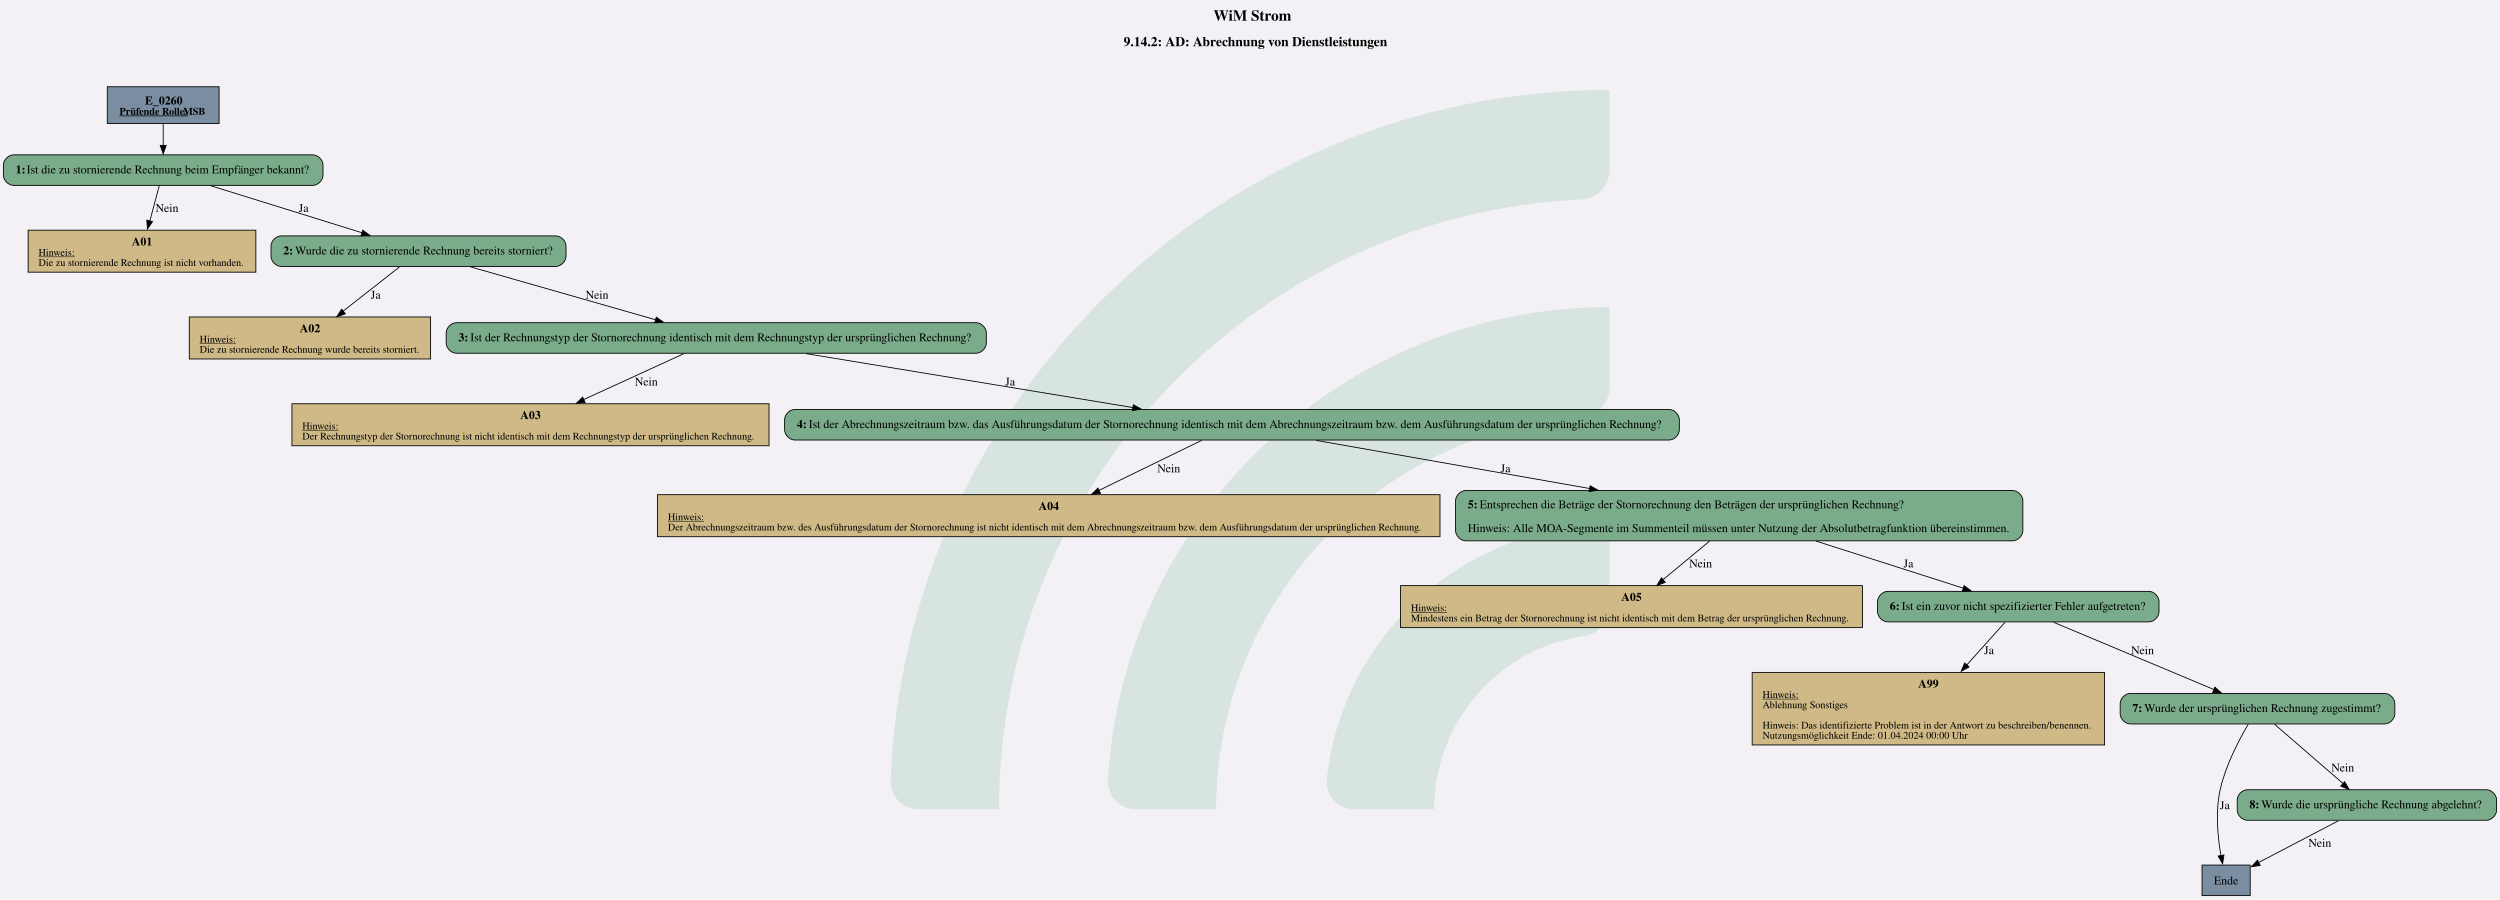
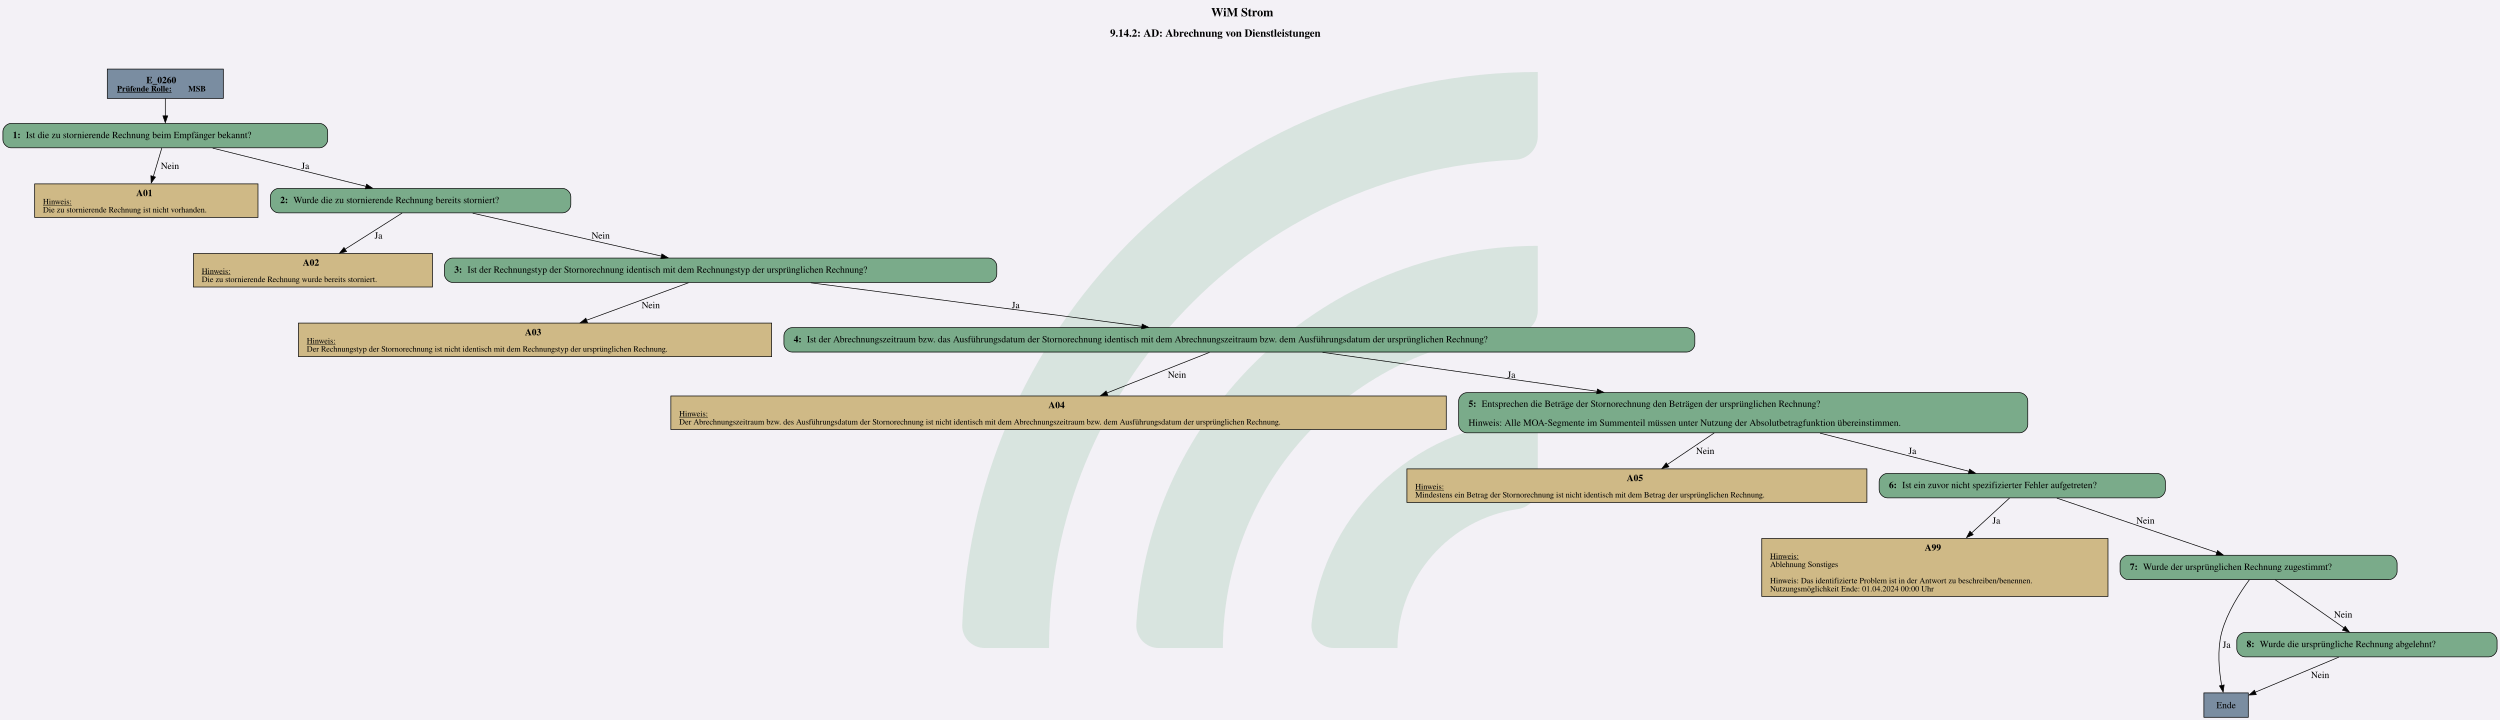
- <svg xmlns="http://www.w3.org/2000/svg" version="1.1" width="3929.333px" viewBox="0 0 3929.333 1413.333" height="1413.333px">
+ <svg xmlns="http://www.w3.org/2000/svg" version="1.1" width="4921.333px" viewBox="0 0 4921.333 1417.333" height="1417.333px">
  <g>
-     <svg version="1.1" width="3929.333px" viewBox="0 0 3929.333 1413.333" height="1413.333px">
-       <polygon fill="#f3f1f6" points="0,0 3929.333,0 3929.333,1413.333 0,1413.333" />
+     <svg version="1.1" width="4921.333px" viewBox="0 0 4921.333 1417.333" height="1417.333px">
+       <polygon fill="#f3f1f6" points="0,0 4921.333,0 4921.333,1417.333 0,1417.333" />
      <g>
-         <g transform="translate(1399.753, 141.3333) scale(1 1) translate(0, 0) scale(6.391964 6.391964) ">
+         <g transform="translate(1894.154, 141.7333) scale(1 1) translate(0, 0) scale(6.410054 6.410054) ">
          <defs id="defs2">
            <clipPath clipPathUnits="userSpaceOnUse" id="clipPath23">
              <path d="M 0,568.156 H 579.236 V 0 H 0 Z" id="path21" />
            </clipPath>
          </defs>
          <g id="layer1" transform="translate(-16.54194,-55.30527)">
            <g id="g19" clip-path="url(#clipPath23)" transform="matrix(0.3527778,0,0,-0.3527778,0.01017023,243.7368)" style="opacity:0.2">
              <g id="g25" transform="translate(122.444,32.7195)">
                <path d="m 0,0 h -56.104 c -11,0 -19.898,9.123 -19.463,20.115 10.594,267.191 231.277,481.302 501.029,481.302 v -56.02 c 0,-10.98 -8.688,-19.892 -19.658,-20.393 C 180.29,414.697 0,228.005 0,0" style="fill:#6ead83;fill-opacity:1;fill-rule:nonzero;stroke:none" id="path27" />
              </g>
              <g id="g29" transform="translate(273.7828,32.7195)">
                <path d="m 0,0 h -55.926 c -11.228,0 -20.091,9.482 -19.435,20.69 10.744,183.439 163.389,329.388 349.485,329.388 v -56.263 c 0,-10.709 -8.273,-19.617 -18.957,-20.35 C 112.819,263.696 0,144.774 0,0" style="fill:#6ead83;fill-opacity:1;fill-rule:nonzero;stroke:none" id="path31" />
              </g>
              <g id="g33" transform="translate(425.7667,32.7195)">
                <path d="m 0,0 h -55.445 c -11.653,0 -20.604,10.17 -19.334,21.753 10.866,99.032 95.031,176.341 196.919,176.341 v -57.011 c 0,-10.046 -7.283,-18.755 -17.229,-20.165 C 45.688,112.522 0,61.497 0,0" style="fill:#6ead83;fill-opacity:1;fill-rule:nonzero;stroke:none" id="path35" />
              </g>
            </g>
          </g>
        </g>
-         <svg width="2947pt" height="1060pt" viewBox="0.00 0.00 2947.30 1059.56">
-           <g id="graph0" class="graph" transform="scale(1 1) rotate(0) translate(4 1055.56)">
-             <text text-anchor="start" x="1426.65" y="-1031.46" font-family="Times,serif" font-weight="bold" font-size="18.00">WiM Strom</text>
-             <text text-anchor="start" x="1320.65" y="-1001.36" font-family="Times,serif" font-weight="bold" font-size="16.00">9.14.2: AD: Abrechnung von Dienstleistungen</text>
+         <svg width="3691pt" height="1063pt" viewBox="0.00 0.00 3690.93 1063.16">
+           <g id="graph0" class="graph" transform="scale(1 1) rotate(0) translate(4 1059.16)">
+             <text text-anchor="start" x="1784.09" y="-1035.06" font-family="Times,serif" font-weight="bold" font-size="18.00">WiM Strom</text>
+             <text text-anchor="start" x="1634.84" y="-1004.96" font-family="Times,serif" font-weight="bold" font-size="16.00">9.14.2: AD: Abrechnung von Dienstleistungen</text>
            <g id="node1" class="node">
-               <polygon fill="#7a8da1" stroke="black" points="254.3,-953.56 122.5,-953.56 122.5,-910.28 254.3,-910.28 254.3,-953.56" />
-               <text text-anchor="start" x="166.9" y="-932.62" font-family="Times,serif" font-weight="bold" font-size="14.00">E_0260</text>
-               <text text-anchor="start" x="136.9" y="-920.52" font-family="Times,serif" font-weight="bold" text-decoration="underline" font-size="12.00">Prüfende Rolle:</text>
-               <text text-anchor="start" x="211.9" y="-920.52" font-family="Times,serif" font-weight="bold" font-size="12.00"> MSB</text>
+               <polygon fill="#7a8da1" stroke="black" points="325.43,-957.16 154.13,-957.16 154.13,-913.88 325.43,-913.88 325.43,-957.16" />
+               <text text-anchor="start" x="211.65" y="-936.22" font-family="Times,serif" font-weight="bold" font-size="14.00">E_0260</text>
+               <text text-anchor="start" x="168.53" y="-924.12" font-family="Times,serif" font-weight="bold" text-decoration="underline" font-size="12.00">Prüfende Rolle:</text>
+               <text text-anchor="start" x="273.53" y="-924.12" font-family="Times,serif" font-weight="bold" font-size="12.00"> MSB</text>
            </g>
            <g id="node2" class="node">
-               <path fill="#7aab8a" stroke="black" d="M364.8,-873.28C364.8,-873.28 12,-873.28 12,-873.28 6,-873.28 0,-867.28 0,-861.28 0,-861.28 0,-849.28 0,-849.28 0,-843.28 6,-837.28 12,-837.28 12,-837.28 364.8,-837.28 364.8,-837.28 370.8,-837.28 376.8,-843.28 376.8,-849.28 376.8,-849.28 376.8,-861.28 376.8,-861.28 376.8,-867.28 370.8,-873.28 364.8,-873.28" />
-               <text text-anchor="start" x="14.4" y="-851.38" font-family="Times,serif" font-weight="bold" font-size="14.00">1: </text>
-               <text text-anchor="start" x="27.4" y="-851.38" font-family="Times,serif" font-size="14.00">Ist die zu stornierende Rechnung beim Empfänger bekannt?</text>
+               <path fill="#7aab8a" stroke="black" d="M467.55,-876.88C467.55,-876.88 12,-876.88 12,-876.88 6,-876.88 0,-870.88 0,-864.88 0,-864.88 0,-852.88 0,-852.88 0,-846.88 6,-840.88 12,-840.88 12,-840.88 467.55,-840.88 467.55,-840.88 473.55,-840.88 479.55,-846.88 479.55,-852.88 479.55,-852.88 479.55,-864.88 479.55,-864.88 479.55,-870.88 473.55,-876.88 467.55,-876.88" />
+               <text text-anchor="start" x="14.4" y="-855.2" font-family="Times,serif" font-weight="bold" font-size="14.00">1: </text>
+               <text text-anchor="start" x="33.9" y="-855.2" font-family="Times,serif" font-size="14.00">Ist die zu stornierende Rechnung beim Empfänger bekannt?</text>
            </g>
            <g id="edge1" class="edge">
-               <path fill="none" stroke="black" d="M188.4,-910.13C188.4,-902.09 188.4,-892.77 188.4,-884.17" />
-               <polygon fill="black" stroke="black" points="191.9,-884.44 188.4,-874.44 184.9,-884.44 191.9,-884.44" />
+               <path fill="none" stroke="black" d="M239.78,-913.73C239.78,-905.69 239.78,-896.37 239.78,-887.77" />
+               <polygon fill="black" stroke="black" points="243.28,-888.04 239.78,-878.04 236.28,-888.04 243.28,-888.04" />
            </g>
            <g id="node3" class="node">
-               <polygon fill="#cfb986" stroke="black" points="297.64,-784.48 29.16,-784.48 29.16,-734.96 297.64,-734.96 297.64,-784.48" />
-               <text text-anchor="start" x="151.4" y="-766.42" font-family="Times,serif" font-weight="bold" font-size="14.00">A01</text>
-               <text text-anchor="start" x="41.4" y="-754.32" font-family="Times,serif" text-decoration="underline" font-size="12.00">Hinweis:</text>
-               <text text-anchor="start" x="41.4" y="-742.32" font-family="Times,serif" font-size="12.00">Die zu stornierende Rechnung ist nicht vorhanden.</text>
+               <polygon fill="#cfb986" stroke="black" points="376.64,-787.63 46.91,-787.63 46.91,-738.11 376.64,-738.11 376.64,-787.63" />
+               <text text-anchor="start" x="196.78" y="-769.57" font-family="Times,serif" font-weight="bold" font-size="14.00">A01</text>
+               <text text-anchor="start" x="59.15" y="-757.47" font-family="Times,serif" text-decoration="underline" font-size="12.00">Hinweis:</text>
+               <text text-anchor="start" x="59.15" y="-745.47" font-family="Times,serif" font-size="12.00">Die zu stornierende Rechnung ist nicht vorhanden.</text>
            </g>
            <g id="edge2" class="edge">
-               <path fill="none" stroke="black" d="M183.81,-837.12C180.69,-825.43 176.45,-809.56 172.64,-795.3" />
-               <polygon fill="black" stroke="black" points="175.8,-794.58 169.84,-785.82 169.04,-796.38 175.8,-794.58" />
-               <text text-anchor="middle" x="192.9" y="-805.98" font-family="Times,serif" font-size="14.00">Nein</text>
+               <path fill="none" stroke="black" d="M234.64,-840.64C231.14,-828.89 226.39,-812.94 222.13,-798.62" />
+               <polygon fill="black" stroke="black" points="225.2,-797.67 218.99,-789.08 218.49,-799.67 225.2,-797.67" />
+               <text text-anchor="middle" x="246.65" y="-809.58" font-family="Times,serif" font-size="14.00">Nein</text>
            </g>
            <g id="node4" class="node">
-               <path fill="#7aab8a" stroke="black" d="M651.3,-777.72C651.3,-777.72 327.5,-777.72 327.5,-777.72 321.5,-777.72 315.5,-771.72 315.5,-765.72 315.5,-765.72 315.5,-753.72 315.5,-753.72 315.5,-747.72 321.5,-741.72 327.5,-741.72 327.5,-741.72 651.3,-741.72 651.3,-741.72 657.3,-741.72 663.3,-747.72 663.3,-753.72 663.3,-753.72 663.3,-765.72 663.3,-765.72 663.3,-771.72 657.3,-777.72 651.3,-777.72" />
-               <text text-anchor="start" x="329.9" y="-755.82" font-family="Times,serif" font-weight="bold" font-size="14.00">2: </text>
-               <text text-anchor="start" x="343.9" y="-755.82" font-family="Times,serif" font-size="14.00">Wurde die zu stornierende Rechnung bereits storniert?</text>
+               <path fill="#7aab8a" stroke="black" d="M826.55,-780.87C826.55,-780.87 407,-780.87 407,-780.87 401,-780.87 395,-774.87 395,-768.87 395,-768.87 395,-756.87 395,-756.87 395,-750.87 401,-744.87 407,-744.87 407,-744.87 826.55,-744.87 826.55,-744.87 832.55,-744.87 838.55,-750.87 838.55,-756.87 838.55,-756.87 838.55,-768.87 838.55,-768.87 838.55,-774.87 832.55,-780.87 826.55,-780.87" />
+               <text text-anchor="start" x="409.4" y="-759.19" font-family="Times,serif" font-weight="bold" font-size="14.00">2: </text>
+               <text text-anchor="start" x="428.9" y="-759.19" font-family="Times,serif" font-size="14.00">Wurde die zu stornierende Rechnung bereits storniert?</text>
            </g>
            <g id="edge3" class="edge">
-               <path fill="none" stroke="black" d="M244.66,-836.79C295.15,-821.1 369.32,-798.05 422.76,-781.43" />
-               <polygon fill="black" stroke="black" points="423.65,-784.51 432.16,-778.2 421.57,-777.83 423.65,-784.51" />
-               <text text-anchor="middle" x="353.9" y="-805.98" font-family="Times,serif" font-size="14.00">Ja</text>
+               <path fill="none" stroke="black" d="M309.8,-840.42C373.98,-824.41 468.96,-800.73 536.25,-783.95" />
+               <polygon fill="black" stroke="black" points="536.95,-787.13 545.8,-781.32 535.25,-780.34 536.95,-787.13" />
+               <text text-anchor="middle" x="446.53" y="-809.58" font-family="Times,serif" font-size="14.00">Ja</text>
            </g>
            <g id="node5" class="node">
-               <polygon fill="#cfb986" stroke="black" points="503.64,-682.16 219.16,-682.16 219.16,-632.64 503.64,-632.64 503.64,-682.16" />
-               <text text-anchor="start" x="349.4" y="-664.1" font-family="Times,serif" font-weight="bold" font-size="14.00">A02</text>
-               <text text-anchor="start" x="231.4" y="-652" font-family="Times,serif" text-decoration="underline" font-size="12.00">Hinweis:</text>
-               <text text-anchor="start" x="231.4" y="-640" font-family="Times,serif" font-size="12.00">Die zu stornierende Rechnung wurde bereits storniert.</text>
+               <polygon fill="#cfb986" stroke="black" points="634.27,-684.86 281.29,-684.86 281.29,-635.34 634.27,-635.34 634.27,-684.86" />
+               <text text-anchor="start" x="442.78" y="-666.8" font-family="Times,serif" font-weight="bold" font-size="14.00">A02</text>
+               <text text-anchor="start" x="293.53" y="-654.7" font-family="Times,serif" text-decoration="underline" font-size="12.00">Hinweis:</text>
+               <text text-anchor="start" x="293.53" y="-642.7" font-family="Times,serif" font-size="12.00">Die zu stornierende Rechnung wurde bereits storniert.</text>
            </g>
            <g id="edge4" class="edge">
-               <path fill="none" stroke="black" d="M467.1,-741.25C448.77,-726.87 422.34,-706.16 400.5,-689.04" />
-               <polygon fill="black" stroke="black" points="403.1,-685.85 393.07,-682.44 398.78,-691.36 403.1,-685.85" />
-               <text text-anchor="middle" x="438.9" y="-703.66" font-family="Times,serif" font-size="14.00">Ja</text>
+               <path fill="none" stroke="black" d="M589.44,-744.55C566.31,-729.89 532.62,-708.54 505.12,-691.1" />
+               <polygon fill="black" stroke="black" points="507.37,-687.75 497.05,-685.36 503.62,-693.67 507.37,-687.75" />
+               <text text-anchor="middle" x="554.53" y="-706.81" font-family="Times,serif" font-size="14.00">Ja</text>
            </g>
            <g id="node6" class="node">
-               <path fill="#7aab8a" stroke="black" d="M1146.8,-675.4C1146.8,-675.4 534,-675.4 534,-675.4 528,-675.4 522,-669.4 522,-663.4 522,-663.4 522,-651.4 522,-651.4 522,-645.4 528,-639.4 534,-639.4 534,-639.4 1146.8,-639.4 1146.8,-639.4 1152.8,-639.4 1158.8,-645.4 1158.8,-651.4 1158.8,-651.4 1158.8,-663.4 1158.8,-663.4 1158.8,-669.4 1152.8,-675.4 1146.8,-675.4" />
-               <text text-anchor="start" x="536.4" y="-653.5" font-family="Times,serif" font-weight="bold" font-size="14.00">3: </text>
-               <text text-anchor="start" x="550.4" y="-653.5" font-family="Times,serif" font-size="14.00">Ist der Rechnungstyp der Stornorechnung identisch mit dem Rechnungstyp der ursprünglichen Rechnung?</text>
+               <path fill="#7aab8a" stroke="black" d="M1455.55,-678.1C1455.55,-678.1 664,-678.1 664,-678.1 658,-678.1 652,-672.1 652,-666.1 652,-666.1 652,-654.1 652,-654.1 652,-648.1 658,-642.1 664,-642.1 664,-642.1 1455.55,-642.1 1455.55,-642.1 1461.55,-642.1 1467.55,-648.1 1467.55,-654.1 1467.55,-654.1 1467.55,-666.1 1467.55,-666.1 1467.55,-672.1 1461.55,-678.1 1455.55,-678.1" />
+               <text text-anchor="start" x="666.4" y="-656.42" font-family="Times,serif" font-weight="bold" font-size="14.00">3: </text>
+               <text text-anchor="start" x="685.9" y="-656.42" font-family="Times,serif" font-size="14.00">Ist der Rechnungstyp der Stornorechnung identisch mit dem Rechnungstyp der ursprünglichen Rechnung?</text>
            </g>
            <g id="edge5" class="edge">
-               <path fill="none" stroke="black" d="M550.54,-741.25C611.38,-723.86 704.7,-697.19 768.93,-678.83" />
-               <polygon fill="black" stroke="black" points="769.72,-681.96 778.37,-675.84 767.8,-675.23 769.72,-681.96" />
-               <text text-anchor="middle" x="699.9" y="-703.66" font-family="Times,serif" font-size="14.00">Nein</text>
+               <path fill="none" stroke="black" d="M693.69,-744.37C771.34,-726.71 891.11,-699.47 972.33,-680.99" />
+               <polygon fill="black" stroke="black" points="973.06,-684.19 982.03,-678.56 971.51,-677.36 973.06,-684.19" />
+               <text text-anchor="middle" x="882.65" y="-706.81" font-family="Times,serif" font-size="14.00">Nein</text>
            </g>
            <g id="node7" class="node">
-               <polygon fill="#cfb986" stroke="black" points="902.64,-579.84 340.16,-579.84 340.16,-530.32 902.64,-530.32 902.64,-579.84" />
-               <text text-anchor="start" x="609.4" y="-561.78" font-family="Times,serif" font-weight="bold" font-size="14.00">A03</text>
-               <text text-anchor="start" x="352.4" y="-549.68" font-family="Times,serif" text-decoration="underline" font-size="12.00">Hinweis:</text>
-               <text text-anchor="start" x="352.4" y="-537.68" font-family="Times,serif" font-size="12.00">Der Rechnungstyp der Stornorechnung ist nicht identisch mit dem Rechnungstyp der ursprünglichen Rechnung.</text>
+               <polygon fill="#cfb986" stroke="black" points="1135.14,-582.09 436.41,-582.09 436.41,-532.57 1135.14,-532.57 1135.14,-582.09" />
+               <text text-anchor="start" x="770.78" y="-564.03" font-family="Times,serif" font-weight="bold" font-size="14.00">A03</text>
+               <text text-anchor="start" x="448.65" y="-551.93" font-family="Times,serif" text-decoration="underline" font-size="12.00">Hinweis:</text>
+               <text text-anchor="start" x="448.65" y="-539.93" font-family="Times,serif" font-size="12.00">Der Rechnungstyp der Stornorechnung ist nicht identisch mit dem Rechnungstyp der ursprünglichen Rechnung.</text>
            </g>
            <g id="edge6" class="edge">
-               <path fill="none" stroke="black" d="M802.25,-638.93C769.74,-624.03 722.37,-602.33 684.26,-584.87" />
-               <polygon fill="black" stroke="black" points="685.83,-581.29 675.28,-580.3 682.92,-587.65 685.83,-581.29" />
-               <text text-anchor="middle" x="757.9" y="-601.34" font-family="Times,serif" font-size="14.00">Nein</text>
+               <path fill="none" stroke="black" d="M1012.36,-641.66C970.89,-626.41 909.92,-603.99 861.67,-586.24" />
+               <polygon fill="black" stroke="black" points="863.17,-582.7 852.58,-582.53 860.76,-589.27 863.17,-582.7" />
+               <text text-anchor="middle" x="956.65" y="-604.04" font-family="Times,serif" font-size="14.00">Nein</text>
            </g>
            <g id="node8" class="node">
-               <path fill="#7aab8a" stroke="black" d="M1963.8,-573.08C1963.8,-573.08 933,-573.08 933,-573.08 927,-573.08 921,-567.08 921,-561.08 921,-561.08 921,-549.08 921,-549.08 921,-543.08 927,-537.08 933,-537.08 933,-537.08 1963.8,-537.08 1963.8,-537.08 1969.8,-537.08 1975.8,-543.08 1975.8,-549.08 1975.8,-549.08 1975.8,-561.08 1975.8,-561.08 1975.8,-567.08 1969.8,-573.08 1963.8,-573.08" />
-               <text text-anchor="start" x="935.4" y="-551.18" font-family="Times,serif" font-weight="bold" font-size="14.00">4: </text>
-               <text text-anchor="start" x="949.4" y="-551.18" font-family="Times,serif" font-size="14.00">Ist der Abrechnungszeitraum bzw. das Ausführungsdatum der Stornorechnung identisch mit dem Abrechnungszeitraum bzw. dem Ausführungsdatum der ursprünglichen Rechnung?</text>
+               <path fill="#7aab8a" stroke="black" d="M2486.3,-575.33C2486.3,-575.33 1165.25,-575.33 1165.25,-575.33 1159.25,-575.33 1153.25,-569.33 1153.25,-563.33 1153.25,-563.33 1153.25,-551.33 1153.25,-551.33 1153.25,-545.33 1159.25,-539.33 1165.25,-539.33 1165.25,-539.33 2486.3,-539.33 2486.3,-539.33 2492.3,-539.33 2498.3,-545.33 2498.3,-551.33 2498.3,-551.33 2498.3,-563.33 2498.3,-563.33 2498.3,-569.33 2492.3,-575.33 2486.3,-575.33" />
+               <text text-anchor="start" x="1167.65" y="-553.65" font-family="Times,serif" font-weight="bold" font-size="14.00">4: </text>
+               <text text-anchor="start" x="1187.15" y="-553.65" font-family="Times,serif" font-size="14.00">Ist der Abrechnungszeitraum bzw. das Ausführungsdatum der Stornorechnung identisch mit dem Abrechnungszeitraum bzw. dem Ausführungsdatum der ursprünglichen Rechnung?</text>
            </g>
            <g id="edge7" class="edge">
-               <path fill="none" stroke="black" d="M946.31,-638.93C1054,-621.16 1220.44,-593.69 1331.83,-575.31" />
-               <polygon fill="black" stroke="black" points="1332.14,-578.65 1341.43,-573.56 1331,-571.74 1332.14,-578.65" />
-               <text text-anchor="middle" x="1186.9" y="-601.34" font-family="Times,serif" font-size="14.00">Ja</text>
+               <path fill="none" stroke="black" d="M1192.76,-641.6C1329.41,-623.63 1541.45,-595.73 1681.93,-577.25" />
+               <polygon fill="black" stroke="black" points="1682.3,-580.6 1691.76,-575.83 1681.39,-573.66 1682.3,-580.6" />
+               <text text-anchor="middle" x="1495.53" y="-604.04" font-family="Times,serif" font-size="14.00">Ja</text>
            </g>
            <g id="node9" class="node">
-               <polygon fill="#cfb986" stroke="black" points="1693.64,-472.64 771.16,-472.64 771.16,-423.12 1693.64,-423.12 1693.64,-472.64" />
-               <text text-anchor="start" x="1220.4" y="-454.58" font-family="Times,serif" font-weight="bold" font-size="14.00">A04</text>
-               <text text-anchor="start" x="783.4" y="-442.48" font-family="Times,serif" text-decoration="underline" font-size="12.00">Hinweis:</text>
-               <text text-anchor="start" x="783.4" y="-430.48" font-family="Times,serif" font-size="12.00">Der Abrechnungszeitraum bzw. des Ausführungsdatum der Stornorechnung ist nicht identisch mit dem Abrechnungszeitraum bzw. dem Ausführungsdatum der ursprünglichen Rechnung.</text>
+               <polygon fill="#cfb986" stroke="black" points="2131.27,-474.44 986.29,-474.44 986.29,-424.92 2131.27,-424.92 2131.27,-474.44" />
+               <text text-anchor="start" x="1543.78" y="-456.38" font-family="Times,serif" font-weight="bold" font-size="14.00">A04</text>
+               <text text-anchor="start" x="998.53" y="-444.28" font-family="Times,serif" text-decoration="underline" font-size="12.00">Hinweis:</text>
+               <text text-anchor="start" x="998.53" y="-432.28" font-family="Times,serif" font-size="12.00">Der Abrechnungszeitraum bzw. des Ausführungsdatum der Stornorechnung ist nicht identisch mit dem Abrechnungszeitraum bzw. dem Ausführungsdatum der ursprünglichen Rechnung.</text>
            </g>
            <g id="edge8" class="edge">
-               <path fill="none" stroke="black" d="M1412.73,-536.71C1379.81,-520.68 1330.3,-496.56 1291.48,-477.66" />
-               <polygon fill="black" stroke="black" points="1293.38,-474.2 1282.86,-472.97 1290.32,-480.5 1293.38,-474.2" />
-               <text text-anchor="middle" x="1373.9" y="-499.02" font-family="Times,serif" font-size="14.00">Nein</text>
+               <path fill="none" stroke="black" d="M1781.69,-538.88C1740.48,-522.58 1678.24,-497.95 1629.99,-478.86" />
+               <polygon fill="black" stroke="black" points="1631.5,-475.3 1620.92,-474.87 1628.93,-481.81 1631.5,-475.3" />
+               <text text-anchor="middle" x="1733.65" y="-501.27" font-family="Times,serif" font-size="14.00">Nein</text>
            </g>
            <g id="node10" class="node">
-               <path fill="#7aab8a" stroke="black" d="M2368.8,-477.52C2368.8,-477.52 1724,-477.52 1724,-477.52 1718,-477.52 1712,-471.52 1712,-465.52 1712,-465.52 1712,-430.24 1712,-430.24 1712,-424.24 1718,-418.24 1724,-418.24 1724,-418.24 2368.8,-418.24 2368.8,-418.24 2374.8,-418.24 2380.8,-424.24 2380.8,-430.24 2380.8,-430.24 2380.8,-465.52 2380.8,-465.52 2380.8,-471.52 2374.8,-477.52 2368.8,-477.52" />
-               <text text-anchor="start" x="1726.4" y="-456.58" font-family="Times,serif" font-weight="bold" font-size="14.00">5: </text>
-               <text text-anchor="start" x="1740.4" y="-456.58" font-family="Times,serif" font-size="14.00">Entsprechen die Beträge der Stornorechnung den Beträgen der ursprünglichen Rechnung?</text>
-               <text text-anchor="start" x="1726.4" y="-428.58" font-family="Times,serif" font-size="14.00">Hinweis: Alle MOA-Segmente im Summenteil müssen unter Nutzung der Absolutbetragfunktion übereinstimmen.</text>
+               <path fill="#7aab8a" stroke="black" d="M2977.93,-479.32C2977.93,-479.32 2161.62,-479.32 2161.62,-479.32 2155.62,-479.32 2149.62,-473.32 2149.62,-467.32 2149.62,-467.32 2149.62,-432.04 2149.62,-432.04 2149.62,-426.04 2155.62,-420.04 2161.62,-420.04 2161.62,-420.04 2977.93,-420.04 2977.93,-420.04 2983.93,-420.04 2989.93,-426.04 2989.93,-432.04 2989.93,-432.04 2989.93,-467.32 2989.93,-467.32 2989.93,-473.32 2983.93,-479.32 2977.93,-479.32" />
+               <text text-anchor="start" x="2164.03" y="-458.38" font-family="Times,serif" font-weight="bold" font-size="14.00">5: </text>
+               <text text-anchor="start" x="2183.53" y="-458.38" font-family="Times,serif" font-size="14.00">Entsprechen die Beträge der Stornorechnung den Beträgen der ursprünglichen Rechnung?</text>
+               <text text-anchor="start" x="2164.03" y="-430.38" font-family="Times,serif" font-size="14.00">Hinweis: Alle MOA-Segmente im Summenteil müssen unter Nutzung der Absolutbetragfunktion übereinstimmen.</text>
            </g>
            <g id="edge9" class="edge">
-               <path fill="none" stroke="black" d="M1547.82,-536.59C1635.4,-521.18 1765.01,-498.38 1870.14,-479.89" />
-               <polygon fill="black" stroke="black" points="1870.64,-483.18 1879.88,-478 1869.42,-476.28 1870.64,-483.18" />
-               <text text-anchor="middle" x="1770.9" y="-499.02" font-family="Times,serif" font-size="14.00">Ja</text>
+               <path fill="none" stroke="black" d="M1948.63,-538.88C2058.64,-523.26 2222.44,-500 2354.21,-481.29" />
+               <polygon fill="black" stroke="black" points="2354.44,-484.65 2363.85,-479.78 2353.45,-477.72 2354.44,-484.65" />
+               <text text-anchor="middle" x="2227.53" y="-501.27" font-family="Times,serif" font-size="14.00">Ja</text>
            </g>
            <g id="node11" class="node">
-               <polygon fill="#cfb986" stroke="black" points="2191.64,-365.44 1647.16,-365.44 1647.16,-315.92 2191.64,-315.92 2191.64,-365.44" />
-               <text text-anchor="start" x="1907.4" y="-347.38" font-family="Times,serif" font-weight="bold" font-size="14.00">A05</text>
-               <text text-anchor="start" x="1659.4" y="-335.28" font-family="Times,serif" text-decoration="underline" font-size="12.00">Hinweis:</text>
-               <text text-anchor="start" x="1659.4" y="-323.28" font-family="Times,serif" font-size="12.00">Mindestens ein Betrag der Stornorechnung ist nicht identisch mit dem Betrag der ursprünglichen Rechnung.</text>
+               <polygon fill="#cfb986" stroke="black" points="2752.39,-366.79 2073.16,-366.79 2073.16,-317.27 2752.39,-317.27 2752.39,-366.79" />
+               <text text-anchor="start" x="2397.78" y="-348.73" font-family="Times,serif" font-weight="bold" font-size="14.00">A05</text>
+               <text text-anchor="start" x="2085.4" y="-336.63" font-family="Times,serif" text-decoration="underline" font-size="12.00">Hinweis:</text>
+               <text text-anchor="start" x="2085.4" y="-324.63" font-family="Times,serif" font-size="12.00">Mindestens ein Betrag der Stornorechnung ist nicht identisch mit dem Betrag der ursprünglichen Rechnung.</text>
            </g>
            <g id="edge11" class="edge">
-               <path fill="none" stroke="black" d="M2011.36,-417.86C1994.32,-403.74 1973.84,-386.78 1956.54,-372.44" />
-               <polygon fill="black" stroke="black" points="1959.26,-369.32 1949.33,-365.64 1954.79,-374.72 1959.26,-369.32" />
-               <text text-anchor="middle" x="2000.9" y="-386.94" font-family="Times,serif" font-size="14.00">Nein</text>
+               <path fill="none" stroke="black" d="M2526.87,-419.81C2505.42,-405.38 2479.48,-387.92 2457.75,-373.29" />
+               <polygon fill="black" stroke="black" points="2459.97,-369.9 2449.72,-367.22 2456.06,-375.71 2459.97,-369.9" />
+               <text text-anchor="middle" x="2513.65" y="-388.74" font-family="Times,serif" font-size="14.00">Nein</text>
            </g>
            <g id="node12" class="node">
-               <path fill="#7aab8a" stroke="black" d="M2529.3,-358.68C2529.3,-358.68 2221.5,-358.68 2221.5,-358.68 2215.5,-358.68 2209.5,-352.68 2209.5,-346.68 2209.5,-346.68 2209.5,-334.68 2209.5,-334.68 2209.5,-328.68 2215.5,-322.68 2221.5,-322.68 2221.5,-322.68 2529.3,-322.68 2529.3,-322.68 2535.3,-322.68 2541.3,-328.68 2541.3,-334.68 2541.3,-334.68 2541.3,-346.68 2541.3,-346.68 2541.3,-352.68 2535.3,-358.68 2529.3,-358.68" />
-               <text text-anchor="start" x="2223.9" y="-336.78" font-family="Times,serif" font-weight="bold" font-size="14.00">6: </text>
-               <text text-anchor="start" x="2237.9" y="-336.78" font-family="Times,serif" font-size="14.00">Ist ein zuvor nicht spezifizierter Fehler aufgetreten?</text>
+               <path fill="#7aab8a" stroke="black" d="M3181.05,-360.03C3181.05,-360.03 2782.5,-360.03 2782.5,-360.03 2776.5,-360.03 2770.5,-354.03 2770.5,-348.03 2770.5,-348.03 2770.5,-336.03 2770.5,-336.03 2770.5,-330.03 2776.5,-324.03 2782.5,-324.03 2782.5,-324.03 3181.05,-324.03 3181.05,-324.03 3187.05,-324.03 3193.05,-330.03 3193.05,-336.03 3193.05,-336.03 3193.05,-348.03 3193.05,-348.03 3193.05,-354.03 3187.05,-360.03 3181.05,-360.03" />
+               <text text-anchor="start" x="2784.9" y="-338.35" font-family="Times,serif" font-weight="bold" font-size="14.00">6: </text>
+               <text text-anchor="start" x="2804.4" y="-338.35" font-family="Times,serif" font-size="14.00">Ist ein zuvor nicht spezifizierter Fehler aufgetreten?</text>
            </g>
            <g id="edge10" class="edge">
-               <path fill="none" stroke="black" d="M2137.17,-417.86C2192.22,-400.25 2261.15,-378.21 2310.69,-362.37" />
-               <polygon fill="black" stroke="black" points="2311.49,-365.47 2319.95,-359.09 2309.36,-358.8 2311.49,-365.47" />
-               <text text-anchor="middle" x="2245.9" y="-386.94" font-family="Times,serif" font-size="14.00">Ja</text>
+               <path fill="none" stroke="black" d="M2683.17,-419.6C2753.09,-401.67 2840.98,-379.13 2903.26,-363.17" />
+               <polygon fill="black" stroke="black" points="2903.98,-366.34 2912.8,-360.46 2902.24,-359.56 2903.98,-366.34" />
+               <text text-anchor="middle" x="2819.53" y="-388.74" font-family="Times,serif" font-size="14.00">Ja</text>
            </g>
            <g id="node13" class="node">
-               <polygon fill="#cfb986" stroke="black" points="2477.14,-263.12 2061.66,-263.12 2061.66,-177.6 2477.14,-177.6 2477.14,-263.12" />
-               <text text-anchor="start" x="2257.4" y="-245.06" font-family="Times,serif" font-weight="bold" font-size="14.00">A99</text>
-               <text text-anchor="start" x="2073.9" y="-232.96" font-family="Times,serif" text-decoration="underline" font-size="12.00">Hinweis:</text>
-               <text text-anchor="start" x="2073.9" y="-220.96" font-family="Times,serif" font-size="12.00">Ablehnung Sonstiges</text>
-               <text text-anchor="start" x="2073.9" y="-196.96" font-family="Times,serif" font-size="12.00">Hinweis: Das identifizierte Problem ist in der Antwort zu beschreiben/benennen. </text>
-               <text text-anchor="start" x="2073.9" y="-184.96" font-family="Times,serif" font-size="12.00">Nutzungsmöglichkeit Ende: 01.04.2024 00:00 Uhr</text>
+               <polygon fill="#cfb986" stroke="black" points="3108.39,-264.02 2597.16,-264.02 2597.16,-178.5 3108.39,-178.5 3108.39,-264.02" />
+               <text text-anchor="start" x="2837.78" y="-245.96" font-family="Times,serif" font-weight="bold" font-size="14.00">A99</text>
+               <text text-anchor="start" x="2609.4" y="-233.86" font-family="Times,serif" text-decoration="underline" font-size="12.00">Hinweis:</text>
+               <text text-anchor="start" x="2609.4" y="-221.86" font-family="Times,serif" font-size="12.00">Ablehnung Sonstiges</text>
+               <text text-anchor="start" x="2609.4" y="-197.86" font-family="Times,serif" font-size="12.00">Hinweis: Das identifizierte Problem ist in der Antwort zu beschreiben/benennen. </text>
+               <text text-anchor="start" x="2609.4" y="-185.86" font-family="Times,serif" font-size="12.00">Nutzungsmöglichkeit Ende: 01.04.2024 00:00 Uhr</text>
            </g>
            <g id="edge12" class="edge">
-               <path fill="none" stroke="black" d="M2359.76,-322.22C2347.77,-308.84 2330.6,-289.67 2314.44,-271.63" />
-               <polygon fill="black" stroke="black" points="2317.39,-269.56 2308.11,-264.45 2312.17,-274.23 2317.39,-269.56" />
-               <text text-anchor="middle" x="2340.9" y="-284.62" font-family="Times,serif" font-size="14.00">Ja</text>
+               <path fill="none" stroke="black" d="M2963.02,-323.76C2948.15,-310.07 2926.6,-290.23 2906.49,-271.72" />
+               <polygon fill="black" stroke="black" points="2909.31,-269.63 2899.58,-265.43 2904.57,-274.78 2909.31,-269.63" />
+               <text text-anchor="middle" x="2943.53" y="-285.97" font-family="Times,serif" font-size="14.00">Ja</text>
            </g>
            <g id="node14" class="node">
-               <path fill="#7aab8a" stroke="black" d="M2807.3,-238.36C2807.3,-238.36 2507.5,-238.36 2507.5,-238.36 2501.5,-238.36 2495.5,-232.36 2495.5,-226.36 2495.5,-226.36 2495.5,-214.36 2495.5,-214.36 2495.5,-208.36 2501.5,-202.36 2507.5,-202.36 2507.5,-202.36 2807.3,-202.36 2807.3,-202.36 2813.3,-202.36 2819.3,-208.36 2819.3,-214.36 2819.3,-214.36 2819.3,-226.36 2819.3,-226.36 2819.3,-232.36 2813.3,-238.36 2807.3,-238.36" />
-               <text text-anchor="start" x="2509.9" y="-216.46" font-family="Times,serif" font-weight="bold" font-size="14.00">7: </text>
-               <text text-anchor="start" x="2523.9" y="-216.46" font-family="Times,serif" font-size="14.00">Wurde der ursprünglichen Rechnung zugestimmt?</text>
+               <path fill="#7aab8a" stroke="black" d="M3523.3,-239.26C3523.3,-239.26 3138.25,-239.26 3138.25,-239.26 3132.25,-239.26 3126.25,-233.26 3126.25,-227.26 3126.25,-227.26 3126.25,-215.26 3126.25,-215.26 3126.25,-209.26 3132.25,-203.26 3138.25,-203.26 3138.25,-203.26 3523.3,-203.26 3523.3,-203.26 3529.3,-203.26 3535.3,-209.26 3535.3,-215.26 3535.3,-215.26 3535.3,-227.26 3535.3,-227.26 3535.3,-233.26 3529.3,-239.26 3523.3,-239.26" />
+               <text text-anchor="start" x="3140.65" y="-217.58" font-family="Times,serif" font-weight="bold" font-size="14.00">7: </text>
+               <text text-anchor="start" x="3160.15" y="-217.58" font-family="Times,serif" font-size="14.00">Wurde der ursprünglichen Rechnung zugestimmt?</text>
            </g>
            <g id="edge13" class="edge">
-               <path fill="none" stroke="black" d="M2417.01,-322.22C2467.24,-301.15 2551.72,-265.7 2605.98,-242.93" />
-               <polygon fill="black" stroke="black" points="2607.21,-245.79 2615.08,-238.7 2604.5,-239.34 2607.21,-245.79" />
-               <text text-anchor="middle" x="2521.9" y="-284.62" font-family="Times,serif" font-size="14.00">Nein</text>
+               <path fill="none" stroke="black" d="M3032.9,-323.63C3095.75,-302.24 3202.32,-265.98 3269.49,-243.11" />
+               <polygon fill="black" stroke="black" points="3270.18,-246.24 3278.52,-239.7 3267.92,-239.61 3270.18,-246.24" />
+               <text text-anchor="middle" x="3163.65" y="-285.97" font-family="Times,serif" font-size="14.00">Nein</text>
            </g>
            <g id="node15" class="node">
-               <polygon fill="#7a8da1" stroke="black" points="2648.8,-36 2592,-36 2592,0 2648.8,0 2648.8,-36" />
-               <text text-anchor="middle" x="2620.4" y="-13.1" font-family="Times,serif" font-size="14.00">Ende</text>
+               <polygon fill="#7a8da1" stroke="black" points="3315.55,-36 3250,-36 3250,0 3315.55,0 3315.55,-36" />
+               <text text-anchor="middle" x="3282.78" y="-13.32" font-family="Times,serif" font-size="14.00">Ende</text>
            </g>
            <g id="edge14" class="edge">
-               <path fill="none" stroke="black" d="M2646.52,-202.06C2635.67,-183.7 2619.74,-153.44 2613.4,-124.8 2607.67,-98.9 2610.61,-68.63 2614.27,-47.13" />
-               <polygon fill="black" stroke="black" points="2617.87,-47.93 2616.27,-37.45 2610.99,-46.64 2617.87,-47.93" />
-               <text text-anchor="middle" x="2618.9" y="-101.9" font-family="Times,serif" font-size="14.00">Ja</text>
+               <path fill="none" stroke="black" d="M3317.09,-202.94C3303.68,-184.79 3284.16,-154.83 3276.28,-125.25 3269.38,-99.37 3272.38,-68.73 3276.27,-47.02" />
+               <polygon fill="black" stroke="black" points="3279.9,-47.75 3278.41,-37.26 3273.03,-46.39 3279.9,-47.75" />
+               <text text-anchor="middle" x="3283.53" y="-102.58" font-family="Times,serif" font-size="14.00">Ja</text>
            </g>
            <g id="node16" class="node">
-               <path fill="#7aab8a" stroke="black" d="M2927.3,-124.8C2927.3,-124.8 2645.5,-124.8 2645.5,-124.8 2639.5,-124.8 2633.5,-118.8 2633.5,-112.8 2633.5,-112.8 2633.5,-100.8 2633.5,-100.8 2633.5,-94.8 2639.5,-88.8 2645.5,-88.8 2645.5,-88.8 2927.3,-88.8 2927.3,-88.8 2933.3,-88.8 2939.3,-94.8 2939.3,-100.8 2939.3,-100.8 2939.3,-112.8 2939.3,-112.8 2939.3,-118.8 2933.3,-124.8 2927.3,-124.8" />
-               <text text-anchor="start" x="2647.9" y="-102.9" font-family="Times,serif" font-weight="bold" font-size="14.00">8: </text>
-               <text text-anchor="start" x="2661.9" y="-102.9" font-family="Times,serif" font-size="14.00">Wurde die ursprüngliche Rechnung abgelehnt?</text>
+               <path fill="#7aab8a" stroke="black" d="M3670.93,-125.25C3670.93,-125.25 3310.62,-125.25 3310.62,-125.25 3304.62,-125.25 3298.62,-119.25 3298.62,-113.25 3298.62,-113.25 3298.62,-101.25 3298.62,-101.25 3298.62,-95.25 3304.62,-89.25 3310.62,-89.25 3310.62,-89.25 3670.93,-89.25 3670.93,-89.25 3676.93,-89.25 3682.93,-95.25 3682.93,-101.25 3682.93,-101.25 3682.93,-113.25 3682.93,-113.25 3682.93,-119.25 3676.93,-125.25 3670.93,-125.25" />
+               <text text-anchor="start" x="3313.03" y="-103.58" font-family="Times,serif" font-weight="bold" font-size="14.00">8: </text>
+               <text text-anchor="start" x="3332.53" y="-103.58" font-family="Times,serif" font-size="14.00">Wurde die ursprüngliche Rechnung abgelehnt?</text>
            </g>
            <g id="edge15" class="edge">
-               <path fill="none" stroke="black" d="M2677.56,-201.93C2699.23,-183.18 2733.87,-153.23 2758.23,-132.16" />
-               <polygon fill="black" stroke="black" points="2760.11,-134.3 2765.39,-125.11 2755.53,-129 2760.11,-134.3" />
-               <text text-anchor="middle" x="2757.9" y="-146.3" font-family="Times,serif" font-size="14.00">Nein</text>
+               <path fill="none" stroke="black" d="M3355.42,-203C3382.59,-183.98 3426.47,-153.27 3456.87,-131.99" />
+               <polygon fill="black" stroke="black" points="3458.65,-134.31 3464.83,-125.71 3454.63,-128.58 3458.65,-134.31" />
+               <text text-anchor="middle" x="3455.65" y="-147.2" font-family="Times,serif" font-size="14.00">Nein</text>
            </g>
            <g id="edge16" class="edge">
-               <path fill="none" stroke="black" d="M2753.21,-88.44C2725.95,-74.19 2687.33,-54 2658.76,-39.06" />
-               <polygon fill="black" stroke="black" points="2660.59,-35.54 2650.11,-34.01 2657.35,-41.75 2660.59,-35.54" />
-               <text text-anchor="middle" x="2730.9" y="-57.5" font-family="Times,serif" font-size="14.00">Nein</text>
+               <path fill="none" stroke="black" d="M3449.18,-88.8C3413.31,-73.76 3361.73,-52.12 3325.53,-36.93" />
+               <polygon fill="black" stroke="black" points="3327.32,-33.47 3316.75,-32.83 3324.62,-39.93 3327.32,-33.47" />
+               <text text-anchor="middle" x="3421.65" y="-57.95" font-family="Times,serif" font-size="14.00">Nein</text>
            </g>
          </g>
        </svg>
      </g>
    </svg>
  </g>
</svg>
